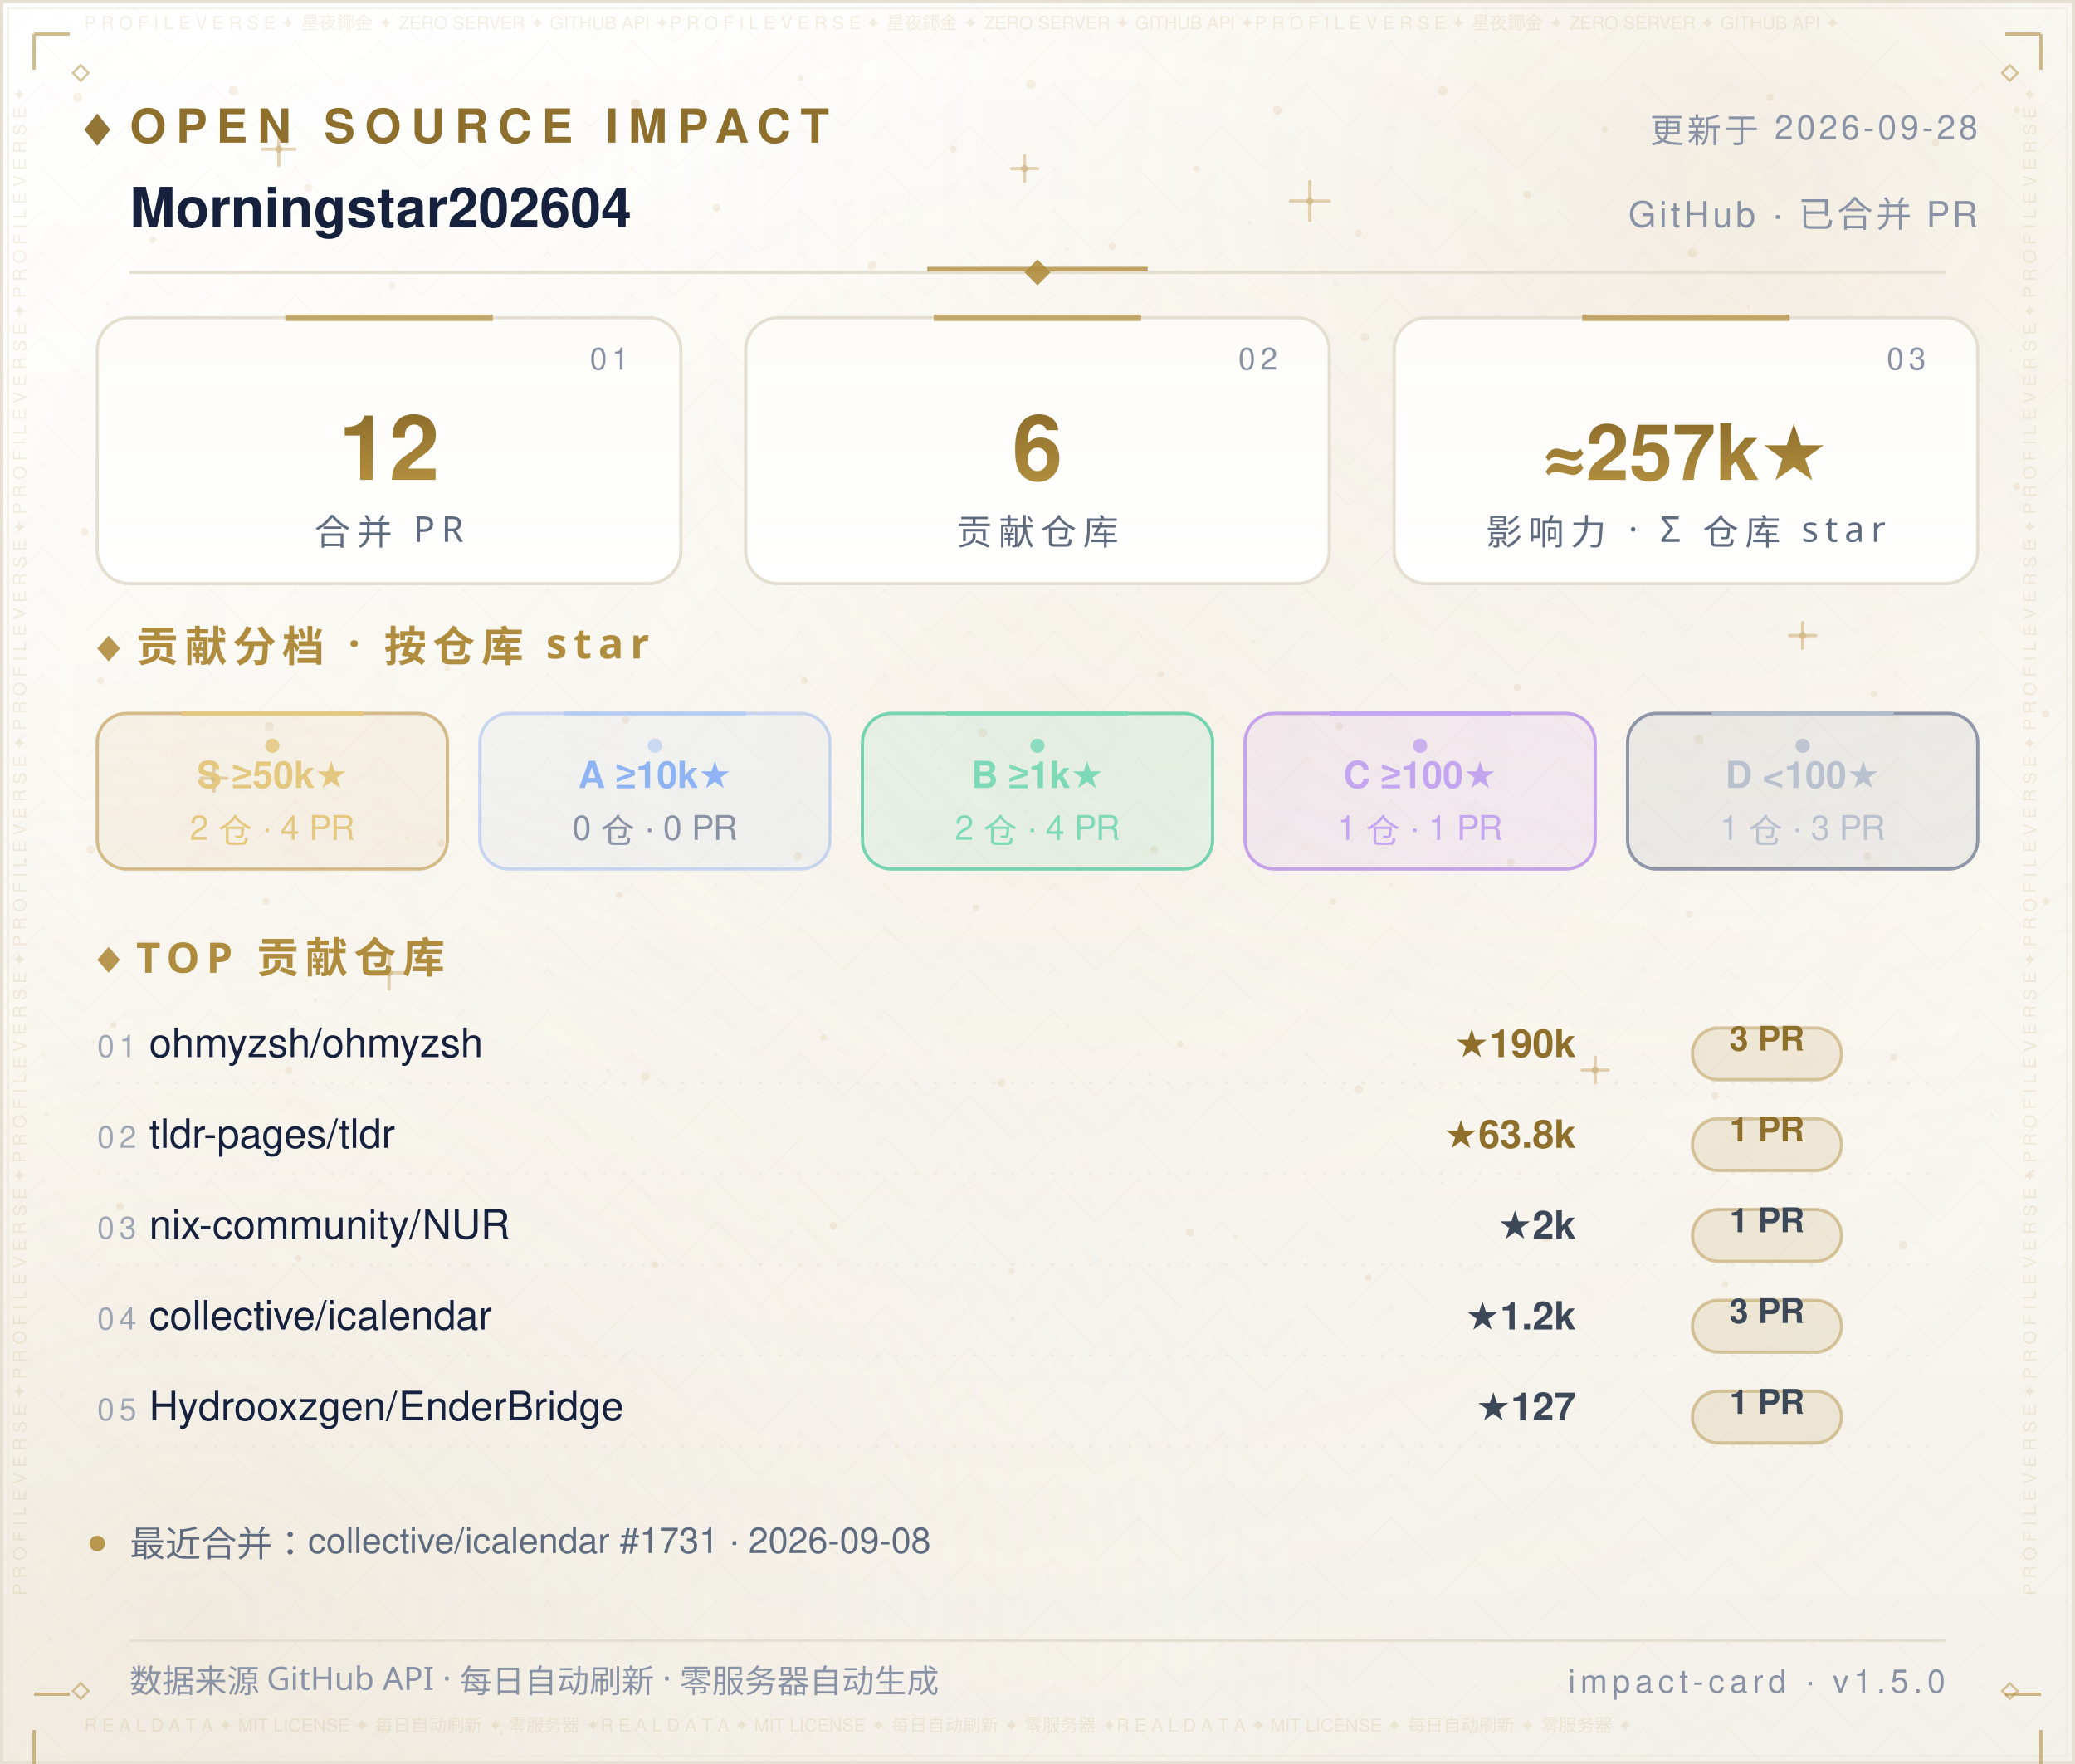
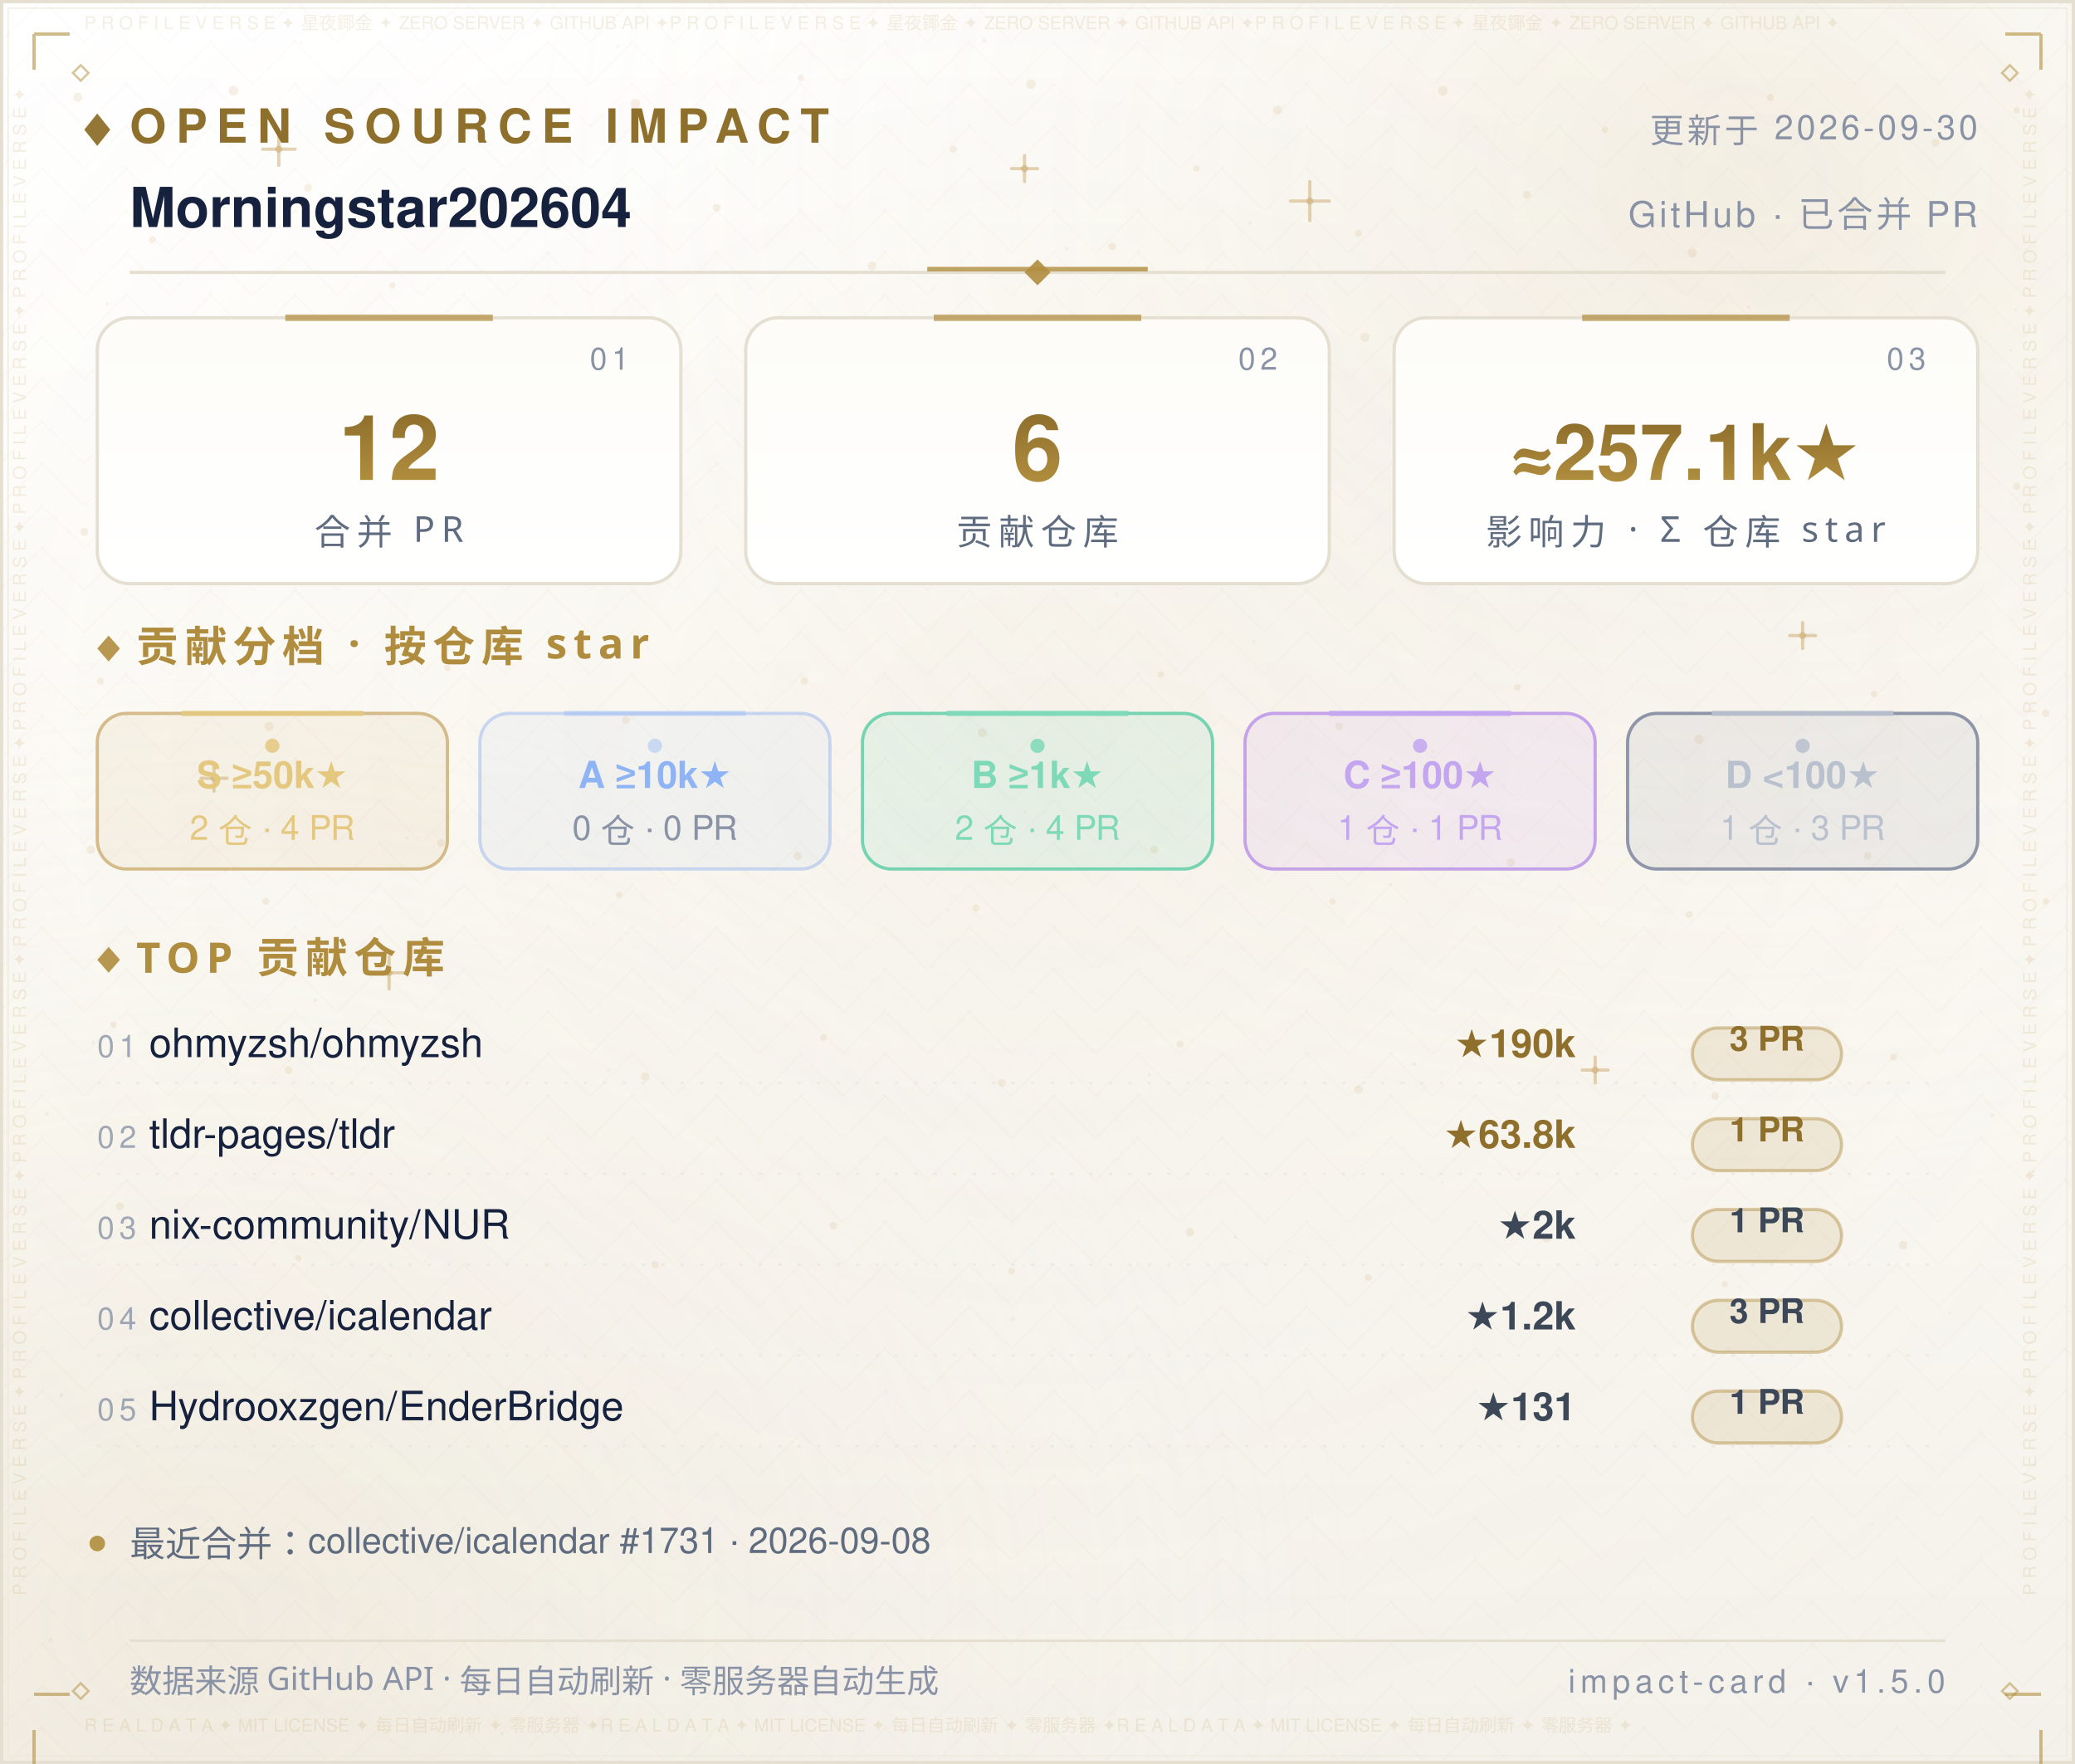
<svg xmlns="http://www.w3.org/2000/svg" width="640" height="544" viewBox="0 0 640 544" role="img" aria-label="Open Source Impact Card — Morningstar202604">
  <defs>
    <linearGradient id="bg" x1="0" y1="0" x2="0" y2="1">
      <stop offset="0" stop-color="#FFFFFF" />
      <stop offset="0.5" stop-color="#FBF9F4" />
      <stop offset="1" stop-color="#F4F1EA" />
    </linearGradient>
    <radialGradient id="nebG" cx="0.84" cy="0.10" r="0.62">
      <stop offset="0" stop-color="#B08D3E" stop-opacity="0.14" />
      <stop offset="1" stop-color="#FFFFFF" stop-opacity="0" />
    </radialGradient>
    <radialGradient id="nebB" cx="0.10" cy="0.92" r="0.60">
      <stop offset="0" stop-color="#DCCBA8" stop-opacity="0.2" />
      <stop offset="1" stop-color="#FFFFFF" stop-opacity="0" />
    </radialGradient>
    <radialGradient id="glow" cx="0.5" cy="0.42" r="0.72">
      <stop offset="0" stop-color="#B08D3E" stop-opacity="0.06" />
      <stop offset="1" stop-color="#FFFFFF" stop-opacity="0" />
    </radialGradient>
    <pattern id="fil1" width="26.0" height="13.0" patternUnits="userSpaceOnUse">
      <path d="M13.0 0 L26.0 13.0 L13.0 26.0 L0 13.0 Z" fill="none" stroke="#B08D3E" stroke-width="0.5" opacity="0.035" />
      <circle cx="13.0" cy="13.0" r="0.55" fill="#B08D3E" opacity="0.056" />
      <circle cx="0" cy="0" r="0.35" fill="#B08D3E" opacity="0.035" />
    </pattern>
  </defs>
  <rect width="640" height="544" fill="url(#bg)" />
  <rect width="640" height="544" fill="url(#nebG)" />
  <rect width="640" height="544" fill="url(#nebB)" />
  <rect width="640" height="544" fill="url(#glow)" />
  <rect width="640" height="544" fill="url(#fil1)" />
  <circle cx="24" cy="30" r="1.4" fill="#C9A86A" opacity="0.16" />
  <circle cx="47" cy="74" r="1.1" fill="#C9A86A" opacity="0.16" />
  <circle cx="72" cy="28" r="1.5" fill="#C9A86A" opacity="0.16" />
  <circle cx="95" cy="58" r="1.2" fill="#C9A86A" opacity="0.16" />
  <circle cx="121" cy="88" r="1" fill="#C9A86A" opacity="0.16" />
  <circle cx="148" cy="42" r="1.3" fill="#C9A86A" opacity="0.16" />
  <circle cx="172" cy="70" r="1.1" fill="#C9A86A" opacity="0.16" />
  <circle cx="196" cy="32" r="1.5" fill="#C9A86A" opacity="0.16" />
  <circle cx="221" cy="64" r="1.2" fill="#C9A86A" opacity="0.16" />
  <circle cx="247" cy="24" r="1" fill="#C9A86A" opacity="0.16" />
  <circle cx="269" cy="82" r="1.4" fill="#C9A86A" opacity="0.16" />
  <circle cx="294" cy="46" r="1.1" fill="#C9A86A" opacity="0.16" />
  <circle cx="318" cy="26" r="1.5" fill="#C9A86A" opacity="0.16" />
  <circle cx="343" cy="76" r="1.2" fill="#C9A86A" opacity="0.16" />
  <circle cx="369" cy="52" r="1" fill="#C9A86A" opacity="0.16" />
  <circle cx="394" cy="34" r="1.4" fill="#C9A86A" opacity="0.16" />
  <circle cx="419" cy="72" r="1.1" fill="#C9A86A" opacity="0.16" />
  <circle cx="445" cy="28" r="1.5" fill="#C9A86A" opacity="0.16" />
  <circle cx="471" cy="60" r="1.2" fill="#C9A86A" opacity="0.16" />
  <circle cx="495" cy="40" r="1" fill="#C9A86A" opacity="0.16" />
  <circle cx="522" cy="78" r="1.4" fill="#C9A86A" opacity="0.16" />
  <circle cx="546" cy="30" r="1.1" fill="#C9A86A" opacity="0.16" />
  <circle cx="572" cy="64" r="1.5" fill="#C9A86A" opacity="0.16" />
  <circle cx="597" cy="44" r="1.2" fill="#C9A86A" opacity="0.16" />
  <circle cx="622" cy="34" r="1" fill="#C9A86A" opacity="0.16" />
  <circle cx="34" cy="116" r="1" fill="#C9A86A" opacity="0.16" />
  <circle cx="88" cy="108" r="1.3" fill="#C9A86A" opacity="0.16" />
  <circle cx="141" cy="122" r="1.1" fill="#C9A86A" opacity="0.16" />
  <circle cx="197" cy="106" r="1.4" fill="#C9A86A" opacity="0.16" />
  <circle cx="252" cy="118" r="1" fill="#C9A86A" opacity="0.16" />
  <circle cx="307" cy="108" r="1.3" fill="#C9A86A" opacity="0.16" />
  <circle cx="364" cy="124" r="1.1" fill="#C9A86A" opacity="0.16" />
  <circle cx="421" cy="104" r="1.4" fill="#C9A86A" opacity="0.16" />
  <circle cx="478" cy="120" r="1" fill="#C9A86A" opacity="0.16" />
  <circle cx="536" cy="110" r="1.3" fill="#C9A86A" opacity="0.16" />
  <circle cx="596" cy="122" r="1.1" fill="#C9A86A" opacity="0.16" />
  <circle cx="26" cy="164" r="1.2" fill="#C9A86A" opacity="0.16" />
  <circle cx="79" cy="150" r="1" fill="#C9A86A" opacity="0.16" />
  <circle cx="131" cy="174" r="1.3" fill="#C9A86A" opacity="0.16" />
  <circle cx="186" cy="158" r="1.1" fill="#C9A86A" opacity="0.16" />
  <circle cx="240" cy="170" r="1.2" fill="#C9A86A" opacity="0.16" />
  <circle cx="296" cy="152" r="1" fill="#C9A86A" opacity="0.16" />
  <circle cx="351" cy="176" r="1.3" fill="#C9A86A" opacity="0.16" />
  <circle cx="406" cy="162" r="1.1" fill="#C9A86A" opacity="0.16" />
  <circle cx="462" cy="172" r="1.2" fill="#C9A86A" opacity="0.16" />
  <circle cx="518" cy="156" r="1" fill="#C9A86A" opacity="0.16" />
  <circle cx="574" cy="168" r="1.3" fill="#C9A86A" opacity="0.16" />
  <circle cx="622" cy="150" r="1.1" fill="#C9A86A" opacity="0.16" />
  <circle cx="31" cy="210" r="1.1" fill="#C9A86A" opacity="0.16" />
  <circle cx="83" cy="224" r="1.4" fill="#C9A86A" opacity="0.16" />
  <circle cx="138" cy="206" r="1" fill="#C9A86A" opacity="0.16" />
  <circle cx="193" cy="222" r="1.2" fill="#C9A86A" opacity="0.16" />
  <circle cx="248" cy="210" r="1.1" fill="#C9A86A" opacity="0.16" />
  <circle cx="303" cy="226" r="1.4" fill="#C9A86A" opacity="0.16" />
  <circle cx="358" cy="208" r="1" fill="#C9A86A" opacity="0.16" />
  <circle cx="413" cy="224" r="1.2" fill="#C9A86A" opacity="0.16" />
  <circle cx="468" cy="212" r="1.1" fill="#C9A86A" opacity="0.16" />
  <circle cx="524" cy="228" r="1.4" fill="#C9A86A" opacity="0.16" />
  <circle cx="578" cy="214" r="1" fill="#C9A86A" opacity="0.16" />
  <circle cx="631" cy="220" r="1.2" fill="#C9A86A" opacity="0.16" />
  <circle cx="28" cy="262" r="1.3" fill="#C9A86A" opacity="0.16" />
  <circle cx="82" cy="278" r="1.1" fill="#C9A86A" opacity="0.16" />
  <circle cx="136" cy="260" r="1.2" fill="#C9A86A" opacity="0.16" />
  <circle cx="191" cy="276" r="1" fill="#C9A86A" opacity="0.16" />
  <circle cx="246" cy="264" r="1.3" fill="#C9A86A" opacity="0.16" />
  <circle cx="301" cy="280" r="1.1" fill="#C9A86A" opacity="0.16" />
  <circle cx="356" cy="262" r="1.2" fill="#C9A86A" opacity="0.16" />
  <circle cx="411" cy="278" r="1" fill="#C9A86A" opacity="0.16" />
  <circle cx="466" cy="266" r="1.3" fill="#C9A86A" opacity="0.16" />
  <circle cx="521" cy="282" r="1.1" fill="#C9A86A" opacity="0.16" />
  <circle cx="576" cy="264" r="1.2" fill="#C9A86A" opacity="0.16" />
  <circle cx="631" cy="278" r="1" fill="#C9A86A" opacity="0.16" />
  <circle cx="35" cy="316" r="1" fill="#C9A86A" opacity="0.16" />
  <circle cx="89" cy="330" r="1.2" fill="#C9A86A" opacity="0.16" />
  <circle cx="144" cy="318" r="1.1" fill="#C9A86A" opacity="0.16" />
  <circle cx="199" cy="332" r="1.3" fill="#C9A86A" opacity="0.16" />
  <circle cx="254" cy="320" r="1" fill="#C9A86A" opacity="0.16" />
  <circle cx="309" cy="334" r="1.2" fill="#C9A86A" opacity="0.16" />
  <circle cx="364" cy="322" r="1.1" fill="#C9A86A" opacity="0.16" />
  <circle cx="419" cy="336" r="1.3" fill="#C9A86A" opacity="0.16" />
  <circle cx="474" cy="324" r="1" fill="#C9A86A" opacity="0.16" />
  <circle cx="529" cy="338" r="1.2" fill="#C9A86A" opacity="0.16" />
  <circle cx="584" cy="326" r="1.1" fill="#C9A86A" opacity="0.16" />
  <circle cx="37" cy="372" r="1.2" fill="#C9A86A" opacity="0.16" />
  <circle cx="92" cy="388" r="1" fill="#C9A86A" opacity="0.16" />
  <circle cx="147" cy="376" r="1.3" fill="#C9A86A" opacity="0.16" />
  <circle cx="202" cy="390" r="1.1" fill="#C9A86A" opacity="0.16" />
  <circle cx="257" cy="378" r="1.2" fill="#C9A86A" opacity="0.16" />
  <circle cx="312" cy="392" r="1" fill="#C9A86A" opacity="0.16" />
  <circle cx="367" cy="380" r="1.3" fill="#C9A86A" opacity="0.16" />
  <circle cx="422" cy="394" r="1.1" fill="#C9A86A" opacity="0.16" />
  <circle cx="477" cy="382" r="1.2" fill="#C9A86A" opacity="0.16" />
  <circle cx="532" cy="396" r="1" fill="#C9A86A" opacity="0.16" />
  <circle cx="587" cy="384" r="1.3" fill="#C9A86A" opacity="0.16" />
  <path d="M81.0 46.0 H91.0 M86.0 41.0 V51.0" stroke="#C9A86A" stroke-width="1" stroke-linecap="round" opacity="0.5" />
  <circle cx="86.0" cy="46.0" r="1.1" fill="#C9A86A" opacity="0.5" />
  <path d="M234.0 150.0 H242.0 M238.0 146.0 V154.0" stroke="#C9A86A" stroke-width="1" stroke-linecap="round" opacity="0.5" />
  <circle cx="238.0" cy="150.0" r="1.1" fill="#C9A86A" opacity="0.5" />
  <path d="M398.0 62.0 H410.0 M404.0 56.0 V68.0" stroke="#C9A86A" stroke-width="1" stroke-linecap="round" opacity="0.5" />
  <circle cx="404.0" cy="62.0" r="1.1" fill="#C9A86A" opacity="0.5" />
  <path d="M552.0 196.0 H560.0 M556.0 192.0 V200.0" stroke="#C9A86A" stroke-width="1" stroke-linecap="round" opacity="0.5" />
  <circle cx="556.0" cy="196.0" r="1.1" fill="#C9A86A" opacity="0.5" />
  <path d="M115.0 300.0 H125.0 M120.0 295.0 V305.0" stroke="#C9A86A" stroke-width="1" stroke-linecap="round" opacity="0.5" />
  <circle cx="120.0" cy="300.0" r="1.1" fill="#C9A86A" opacity="0.5" />
  <path d="M488.0 330.0 H496.0 M492.0 326.0 V334.0" stroke="#C9A86A" stroke-width="1" stroke-linecap="round" opacity="0.5" />
  <circle cx="492.0" cy="330.0" r="1.1" fill="#C9A86A" opacity="0.5" />
  <path d="M312.0 52.0 H320.0 M316.0 48.0 V56.0" stroke="#C9A86A" stroke-width="1" stroke-linecap="round" opacity="0.5" />
  <circle cx="316.0" cy="52.0" r="1.1" fill="#C9A86A" opacity="0.5" />
  <path d="M62.0 240.0 H70.0 M66.0 236.0 V244.0" stroke="#C9A86A" stroke-width="1" stroke-linecap="round" opacity="0.5" />
  <circle cx="66.0" cy="240.0" r="1.1" fill="#C9A86A" opacity="0.5" />
  <circle cx="15.6" cy="505.7" r="0.6" fill="#8F6F2C" opacity="0.067" />
  <circle cx="97.2" cy="308.5" r="0.6" fill="#8F6F2C" opacity="0.076" />
  <circle cx="538.1" cy="154.0" r="0.6" fill="#8F6F2C" opacity="0.057" />
  <circle cx="344.4" cy="183.2" r="0.5" fill="#8F6F2C" opacity="0.057" />
  <circle cx="159.4" cy="37.0" r="0.4" fill="#8F6F2C" opacity="0.048" />
  <circle cx="28.7" cy="321.4" r="0.5" fill="#8F6F2C" opacity="0.080" />
  <circle cx="209.8" cy="141.7" r="0.4" fill="#8F6F2C" opacity="0.060" />
  <circle cx="316.1" cy="250.4" r="0.5" fill="#8F6F2C" opacity="0.057" />
  <circle cx="590.8" cy="523.6" r="0.5" fill="#8F6F2C" opacity="0.037" />
  <circle cx="539.3" cy="94.7" r="0.5" fill="#8F6F2C" opacity="0.068" />
  <circle cx="385.5" cy="68.8" r="0.5" fill="#8F6F2C" opacity="0.076" />
  <circle cx="292.3" cy="280.7" r="0.5" fill="#8F6F2C" opacity="0.060" />
  <circle cx="536.7" cy="397.2" r="0.5" fill="#8F6F2C" opacity="0.046" />
  <circle cx="377.3" cy="161.2" r="0.4" fill="#8F6F2C" opacity="0.041" />
  <circle cx="92.8" cy="13.2" r="0.5" fill="#8F6F2C" opacity="0.044" />
  <circle cx="354.5" cy="331.4" r="0.5" fill="#8F6F2C" opacity="0.080" />
  <circle cx="310.7" cy="447.8" r="0.4" fill="#8F6F2C" opacity="0.054" />
  <circle cx="601.3" cy="405.0" r="0.5" fill="#8F6F2C" opacity="0.054" />
  <circle cx="18.9" cy="430.3" r="0.6" fill="#8F6F2C" opacity="0.085" />
  <circle cx="312.4" cy="406.8" r="0.6" fill="#8F6F2C" opacity="0.069" />
  <circle cx="239.2" cy="6.0" r="0.5" fill="#8F6F2C" opacity="0.036" />
  <circle cx="436.2" cy="328.2" r="0.6" fill="#8F6F2C" opacity="0.071" />
  <circle cx="329.0" cy="76.7" r="0.6" fill="#8F6F2C" opacity="0.063" />
  <circle cx="625.7" cy="166.9" r="0.5" fill="#8F6F2C" opacity="0.075" />
  <circle cx="428.8" cy="272.8" r="0.4" fill="#8F6F2C" opacity="0.065" />
  <circle cx="169.1" cy="106.6" r="0.4" fill="#8F6F2C" opacity="0.073" />
  <circle cx="586.8" cy="286.7" r="0.4" fill="#8F6F2C" opacity="0.060" />
  <circle cx="598.2" cy="192.4" r="0.5" fill="#8F6F2C" opacity="0.054" />
  <circle cx="289.9" cy="236.9" r="0.5" fill="#8F6F2C" opacity="0.053" />
  <circle cx="315.7" cy="390.5" r="0.4" fill="#8F6F2C" opacity="0.054" />
  <circle cx="154.8" cy="534.6" r="0.5" fill="#8F6F2C" opacity="0.080" />
  <circle cx="411.7" cy="87.6" r="0.4" fill="#8F6F2C" opacity="0.043" />
  <circle cx="465.0" cy="309.8" r="0.4" fill="#8F6F2C" opacity="0.048" />
  <circle cx="533.5" cy="235.8" r="0.5" fill="#8F6F2C" opacity="0.050" />
  <circle cx="621.7" cy="95.5" r="0.4" fill="#8F6F2C" opacity="0.064" />
  <circle cx="14.4" cy="343.5" r="0.6" fill="#8F6F2C" opacity="0.064" />
  <circle cx="68.9" cy="176.2" r="0.5" fill="#8F6F2C" opacity="0.076" />
  <circle cx="182.4" cy="38.8" r="0.4" fill="#8F6F2C" opacity="0.047" />
  <circle cx="125.6" cy="258.4" r="0.5" fill="#8F6F2C" opacity="0.081" />
  <circle cx="367.1" cy="42.7" r="0.4" fill="#8F6F2C" opacity="0.039" />
  <circle cx="441.5" cy="125.3" r="0.6" fill="#8F6F2C" opacity="0.085" />
  <circle cx="69.5" cy="268.5" r="0.5" fill="#8F6F2C" opacity="0.078" />
  <circle cx="627.1" cy="361.3" r="0.5" fill="#8F6F2C" opacity="0.081" />
  <circle cx="620.2" cy="108.1" r="0.4" fill="#8F6F2C" opacity="0.078" />
  <circle cx="508.9" cy="489.3" r="0.4" fill="#8F6F2C" opacity="0.055" />
  <circle cx="403.3" cy="387.6" r="0.4" fill="#8F6F2C" opacity="0.061" />
  <circle cx="381.0" cy="381.5" r="0.5" fill="#8F6F2C" opacity="0.078" />
  <circle cx="33.1" cy="93.8" r="0.6" fill="#8F6F2C" opacity="0.059" />
  <circle cx="249.8" cy="172.5" r="0.4" fill="#8F6F2C" opacity="0.066" />
  <circle cx="434.3" cy="451.1" r="0.4" fill="#8F6F2C" opacity="0.082" />
  <circle cx="437.2" cy="395.2" r="0.4" fill="#8F6F2C" opacity="0.040" />
  <circle cx="577.3" cy="470.1" r="0.6" fill="#8F6F2C" opacity="0.044" />
  <circle cx="366.6" cy="294.8" r="0.5" fill="#8F6F2C" opacity="0.044" />
  <circle cx="444.8" cy="364.7" r="0.4" fill="#8F6F2C" opacity="0.060" />
  <circle cx="316.6" cy="173.5" r="0.4" fill="#8F6F2C" opacity="0.076" />
  <circle cx="148.0" cy="108.5" r="0.5" fill="#8F6F2C" opacity="0.053" />
  <circle cx="326.4" cy="178.3" r="0.4" fill="#8F6F2C" opacity="0.054" />
  <circle cx="515.4" cy="44.7" r="0.4" fill="#8F6F2C" opacity="0.047" />
  <circle cx="182.8" cy="125.5" r="0.4" fill="#8F6F2C" opacity="0.039" />
  <circle cx="475.9" cy="147.8" r="0.4" fill="#8F6F2C" opacity="0.037" />
  <circle cx="441.8" cy="231.9" r="0.5" fill="#8F6F2C" opacity="0.057" />
  <circle cx="386.7" cy="197.9" r="0.6" fill="#8F6F2C" opacity="0.059" />
  <circle cx="303.5" cy="12.4" r="0.6" fill="#8F6F2C" opacity="0.074" />
  <circle cx="544.1" cy="191.4" r="0.4" fill="#8F6F2C" opacity="0.054" />
  <circle cx="156.0" cy="33.0" r="0.5" fill="#8F6F2C" opacity="0.051" />
  <circle cx="614.5" cy="343.9" r="0.6" fill="#8F6F2C" opacity="0.068" />
  <circle cx="397.8" cy="385.8" r="0.4" fill="#8F6F2C" opacity="0.042" />
  <circle cx="190.5" cy="14.3" r="0.6" fill="#8F6F2C" opacity="0.043" />
  <circle cx="483.0" cy="376.2" r="0.4" fill="#8F6F2C" opacity="0.085" />
  <circle cx="187.7" cy="330.0" r="0.5" fill="#8F6F2C" opacity="0.067" />
  <circle cx="290.3" cy="178.3" r="0.5" fill="#8F6F2C" opacity="0.068" />
  <circle cx="130.0" cy="117.8" r="0.4" fill="#8F6F2C" opacity="0.074" />
  <rect x="0.5" y="0.5" width="639" height="543" fill="none" stroke="#E5DFD2" stroke-width="1" />
  <rect x="2.5" y="2.5" width="635" height="539" fill="none" stroke="#EDE7DA" stroke-width="0.6" opacity="0.55" />
  <text x="26" y="9" font-family="'Segoe UI',Helvetica,Arial,'PingFang SC','Microsoft YaHei',sans-serif" font-size="5.5" fill="#B08D3E" opacity="0.14" textLength="588">P R O F I L E   V E R S E   ✦   星夜鎁金   ✦   ZERO SERVER   ✦   GITHUB API   ✦P R O F I L E   V E R S E   ✦   星夜鎁金   ✦   ZERO SERVER   ✦   GITHUB API   ✦P R O F I L E   V E R S E   ✦   星夜鎁金   ✦   ZERO SERVER   ✦   GITHUB API   ✦</text>
  <text x="26" y="534" font-family="'Segoe UI',Helvetica,Arial,'PingFang SC','Microsoft YaHei',sans-serif" font-size="5.5" fill="#B08D3E" opacity="0.14" textLength="588">R E A L   D A T A   ✦   MIT LICENSE   ✦   每日自动刷新   ✦   零服务器   ✦R E A L   D A T A   ✦   MIT LICENSE   ✦   每日自动刷新   ✦   零服务器   ✦R E A L   D A T A   ✦   MIT LICENSE   ✦   每日自动刷新   ✦   零服务器   ✦</text>
  <text x="8" y="492" font-family="'Segoe UI',Helvetica,Arial,'PingFang SC','Microsoft YaHei',sans-serif" font-size="5.5" fill="#B08D3E" opacity="0.14" transform="rotate(-90 8 492)">P R O F I L E   V E R S E   ✦   P R O F I L E   V E R S E   ✦   P R O F I L E   V E R S E   ✦   P R O F I L E   V E R S E   ✦   P R O F I L E   V E R S E   ✦   P R O F I L E   V E R S E   ✦   P R O F I L E   V E R S E   ✦   </text>
  <text x="628" y="492" font-family="'Segoe UI',Helvetica,Arial,'PingFang SC','Microsoft YaHei',sans-serif" font-size="5.5" fill="#B08D3E" opacity="0.14" transform="rotate(-90 628 492)">P R O F I L E   V E R S E   ✦   P R O F I L E   V E R S E   ✦   P R O F I L E   V E R S E   ✦   P R O F I L E   V E R S E   ✦   P R O F I L E   V E R S E   ✦   P R O F I L E   V E R S E   ✦   P R O F I L E   V E R S E   ✦   </text>
  <path d="M10.5 10.5 h11 M10.5 10.5 v11" fill="none" stroke="#B08D3E" stroke-width="1" opacity="0.6" />
  <path d="M618.5 10.5 h11 M629.5 10.5 v11" fill="none" stroke="#B08D3E" stroke-width="1" opacity="0.6" />
  <path d="M10.5 522.5 h11 M10.5 533.5 v11" fill="none" stroke="#B08D3E" stroke-width="1" opacity="0.6" />
  <path d="M618.5 522.5 h11 M629.5 533.5 v11" fill="none" stroke="#B08D3E" stroke-width="1" opacity="0.6" />
  <path d="M22.5 22.5 l2.4 -2.4 l2.4 2.4 l-2.4 2.4 z" fill="none" stroke="#B08D3E" stroke-width="0.7" opacity="0.5" />
  <path d="M617.5 22.5 l2.4 -2.4 l2.4 2.4 l-2.4 2.4 z" fill="none" stroke="#B08D3E" stroke-width="0.7" opacity="0.5" />
  <path d="M22.5 521.5 l2.4 -2.4 l2.4 2.4 l-2.4 2.4 z" fill="none" stroke="#B08D3E" stroke-width="0.7" opacity="0.5" />
  <path d="M617.5 521.5 l2.4 -2.4 l2.4 2.4 l-2.4 2.4 z" fill="none" stroke="#B08D3E" stroke-width="0.7" opacity="0.5" />
  <defs>
    <linearGradient id="gtimp" x1="0" y1="0" x2="0" y2="1">
      <stop offset="0" stop-color="#8F6F2C" />
      <stop offset="1" stop-color="#B08D3E" />
    </linearGradient>
    <linearGradient id="ppanel" x1="0" y1="0" x2="0" y2="1">
      <stop offset="0" stop-color="#FDFCF8" />
      <stop offset="1" stop-color="#FFFFFF" />
    </linearGradient>
  </defs>
  <path d="M26 40 l4 -5 l4 5 l-4 5 z" fill="#8F6F2C" opacity="0.95" />
  <text x="40" y="44" font-family="'Segoe UI',Helvetica,Arial,'PingFang SC','Microsoft YaHei',sans-serif" font-size="14.5" font-weight="700" letter-spacing="3" fill="#8F6F2C">OPEN SOURCE IMPACT</text>
-   <text x="610" y="44" text-anchor="end" font-family="'Segoe UI',Helvetica,Arial,'PingFang SC','Microsoft YaHei',sans-serif" font-size="10.5" letter-spacing="1" fill="#8A93A6">更新于 2026-09-28</text>
+   <text x="610" y="44" text-anchor="end" font-family="'Segoe UI',Helvetica,Arial,'PingFang SC','Microsoft YaHei',sans-serif" font-size="10.5" letter-spacing="1" fill="#8A93A6">更新于 2026-09-30</text>
  <text x="40" y="70" font-family="'Segoe UI',Helvetica,Arial,'PingFang SC','Microsoft YaHei',sans-serif" font-size="17" font-weight="600" fill="#16213E">Morningstar202604</text>
  <text x="610" y="70" text-anchor="end" font-family="'Segoe UI',Helvetica,Arial,'PingFang SC','Microsoft YaHei',sans-serif" font-size="11" letter-spacing="1" fill="#8A93A6">GitHub · 已合并 PR</text>
  <line x1="40" y1="84" x2="600" y2="84" stroke="#E5DFD2" stroke-width="1" />
  <line x1="286" y1="83" x2="354" y2="83" stroke="#B08D3E" stroke-width="1.4" opacity="0.8" />
  <path d="M320 80 l4 4 l-4 4 l-4 -4 z" fill="#B08D3E" opacity="0.9" />
  <rect x="30" y="98" width="180" height="82" rx="10" fill="url(#ppanel)" stroke="#E5DFD2" />
  <line x1="88" y1="98" x2="152" y2="98" stroke="#B08D3E" stroke-width="2" opacity="0.7" />
  <text x="194" y="114" text-anchor="end" font-family="'Segoe UI',Helvetica,Arial,sans-serif" font-size="9.5" letter-spacing="1.5" fill="#8A93A6">01</text>
  <text x="120" y="148" text-anchor="middle" font-family="'Segoe UI',Helvetica,Arial,sans-serif" font-size="28" font-weight="600" fill="url(#gtimp)">12</text>
  <text x="120" y="168" text-anchor="middle" font-family="'PingFang SC','Microsoft YaHei','Segoe UI',sans-serif" font-size="11" letter-spacing="2" fill="#5F6B7F">合并 PR</text>
  <rect x="230" y="98" width="180" height="82" rx="10" fill="url(#ppanel)" stroke="#E5DFD2" />
  <line x1="288" y1="98" x2="352" y2="98" stroke="#B08D3E" stroke-width="2" opacity="0.7" />
  <text x="394" y="114" text-anchor="end" font-family="'Segoe UI',Helvetica,Arial,sans-serif" font-size="9.5" letter-spacing="1.5" fill="#8A93A6">02</text>
  <text x="320" y="148" text-anchor="middle" font-family="'Segoe UI',Helvetica,Arial,sans-serif" font-size="28" font-weight="600" fill="url(#gtimp)">6</text>
  <text x="320" y="168" text-anchor="middle" font-family="'PingFang SC','Microsoft YaHei','Segoe UI',sans-serif" font-size="11" letter-spacing="2" fill="#5F6B7F">贡献仓库</text>
  <rect x="430" y="98" width="180" height="82" rx="10" fill="url(#ppanel)" stroke="#E5DFD2" />
  <line x1="488" y1="98" x2="552" y2="98" stroke="#B08D3E" stroke-width="2" opacity="0.7" />
  <text x="594" y="114" text-anchor="end" font-family="'Segoe UI',Helvetica,Arial,sans-serif" font-size="9.5" letter-spacing="1.5" fill="#8A93A6">03</text>
-   <text x="520" y="148" text-anchor="middle" font-family="'Segoe UI',Helvetica,Arial,sans-serif" font-size="24" font-weight="600" fill="url(#gtimp)">≈257k★</text>
+   <text x="520" y="148" text-anchor="middle" font-family="'Segoe UI',Helvetica,Arial,sans-serif" font-size="24" font-weight="600" fill="url(#gtimp)">≈257.1k★</text>
  <text x="520" y="168" text-anchor="middle" font-family="'PingFang SC','Microsoft YaHei','Segoe UI',sans-serif" font-size="11" letter-spacing="2" fill="#5F6B7F">影响力 · Σ 仓库 star</text>
  <path d="M30 200 l3.5 -4 l3.5 4 l-3.5 4 z" fill="#B08D3E" opacity="0.9" />
  <text x="42" y="204" font-family="'PingFang SC','Microsoft YaHei','Segoe UI',sans-serif" font-size="13" font-weight="600" letter-spacing="2" fill="#B08D3E">贡献分档 · 按仓库 star</text>
  <rect x="30" y="220" width="108" height="48" rx="9" fill="#C9A86A" fill-opacity="0.1" stroke="#C9A86A" stroke-opacity="0.75" />
  <line x1="56" y1="220" x2="112" y2="220" stroke="#E4C87F" stroke-width="1.6" opacity="0.9" />
  <circle cx="84" cy="230" r="2.2" fill="#E4C87F" opacity="0.85" />
  <text x="84" y="243" text-anchor="middle" font-family="'Segoe UI',Helvetica,Arial,'PingFang SC','Microsoft YaHei',sans-serif" font-size="11.5" font-weight="700" fill="#E4C87F">S ≥50k★</text>
  <text x="84" y="259" text-anchor="middle" font-family="'Segoe UI',Helvetica,Arial,'PingFang SC','Microsoft YaHei',sans-serif" font-size="10.5" fill="#E4C87F">2 仓 · 4 PR</text>
  <rect x="148" y="220" width="108" height="48" rx="9" fill="#5B8DEF" fill-opacity="0.05" stroke="#5B8DEF" stroke-opacity="0.3" />
  <line x1="174" y1="220" x2="230" y2="220" stroke="#8FB4F5" stroke-width="1.6" opacity="0.35" />
  <circle cx="202" cy="230" r="2.2" fill="#8FB4F5" opacity="0.4" />
  <text x="202" y="243" text-anchor="middle" font-family="'Segoe UI',Helvetica,Arial,'PingFang SC','Microsoft YaHei',sans-serif" font-size="11.5" font-weight="700" fill="#8FB4F5">A ≥10k★</text>
  <text x="202" y="259" text-anchor="middle" font-family="'Segoe UI',Helvetica,Arial,'PingFang SC','Microsoft YaHei',sans-serif" font-size="10.5" fill="#8A93A6">0 仓 · 0 PR</text>
  <rect x="266" y="220" width="108" height="48" rx="9" fill="#4EC9A0" fill-opacity="0.1" stroke="#4EC9A0" stroke-opacity="0.75" />
  <line x1="292" y1="220" x2="348" y2="220" stroke="#7ED9B8" stroke-width="1.6" opacity="0.9" />
  <circle cx="320" cy="230" r="2.2" fill="#7ED9B8" opacity="0.85" />
  <text x="320" y="243" text-anchor="middle" font-family="'Segoe UI',Helvetica,Arial,'PingFang SC','Microsoft YaHei',sans-serif" font-size="11.5" font-weight="700" fill="#7ED9B8">B ≥1k★</text>
  <text x="320" y="259" text-anchor="middle" font-family="'Segoe UI',Helvetica,Arial,'PingFang SC','Microsoft YaHei',sans-serif" font-size="10.5" fill="#7ED9B8">2 仓 · 4 PR</text>
  <rect x="384" y="220" width="108" height="48" rx="9" fill="#B48AE8" fill-opacity="0.1" stroke="#B48AE8" stroke-opacity="0.75" />
  <line x1="410" y1="220" x2="466" y2="220" stroke="#C3A6EF" stroke-width="1.6" opacity="0.9" />
  <circle cx="438" cy="230" r="2.2" fill="#C3A6EF" opacity="0.85" />
  <text x="438" y="243" text-anchor="middle" font-family="'Segoe UI',Helvetica,Arial,'PingFang SC','Microsoft YaHei',sans-serif" font-size="11.5" font-weight="700" fill="#C3A6EF">C ≥100★</text>
  <text x="438" y="259" text-anchor="middle" font-family="'Segoe UI',Helvetica,Arial,'PingFang SC','Microsoft YaHei',sans-serif" font-size="10.5" fill="#C3A6EF">1 仓 · 1 PR</text>
  <rect x="502" y="220" width="108" height="48" rx="9" fill="#6E7893" fill-opacity="0.1" stroke="#6E7893" stroke-opacity="0.75" />
  <line x1="528" y1="220" x2="584" y2="220" stroke="#B9C0CE" stroke-width="1.6" opacity="0.9" />
  <circle cx="556" cy="230" r="2.2" fill="#B9C0CE" opacity="0.85" />
  <text x="556" y="243" text-anchor="middle" font-family="'Segoe UI',Helvetica,Arial,'PingFang SC','Microsoft YaHei',sans-serif" font-size="11.5" font-weight="700" fill="#B9C0CE">D &lt;100★</text>
  <text x="556" y="259" text-anchor="middle" font-family="'Segoe UI',Helvetica,Arial,'PingFang SC','Microsoft YaHei',sans-serif" font-size="10.5" fill="#B9C0CE">1 仓 · 3 PR</text>
  <path d="M30 296 l3.5 -4 l3.5 4 l-3.5 4 z" fill="#B08D3E" opacity="0.9" />
  <text x="42" y="300" font-family="'PingFang SC','Microsoft YaHei','Segoe UI',sans-serif" font-size="13" font-weight="600" letter-spacing="2" fill="#B08D3E">TOP 贡献仓库</text>
  <text x="30" y="326" font-family="'Segoe UI',Helvetica,Arial,'PingFang SC','Microsoft YaHei',sans-serif" font-size="9.5" letter-spacing="1.5" fill="#8A93A6" opacity="0.8">01</text>
  <text x="46" y="326" font-family="'Segoe UI',Helvetica,Arial,'PingFang SC','Microsoft YaHei',sans-serif" font-size="12.5" fill="#16213E">ohmyzsh/ohmyzsh</text>
  <rect x="522" y="317" width="46" height="16" rx="8" fill="#B08D3E" fill-opacity="0.14" stroke="#B08D3E" stroke-opacity="0.45" />
  <text x="545" y="324" text-anchor="middle" font-family="'Segoe UI',Helvetica,Arial,'PingFang SC','Microsoft YaHei',sans-serif" font-size="10.5" font-weight="600" fill="#8F6F2C">3 PR</text>
  <text x="486" y="326" text-anchor="end" font-family="'Segoe UI',Helvetica,Arial,'PingFang SC','Microsoft YaHei',sans-serif" font-size="12" font-weight="600" fill="#8F6F2C">★190k</text>
  <line x1="30" y1="334" x2="600" y2="334" stroke="#E5DFD2" stroke-width="0.7" stroke-dasharray="1 5" opacity="0.5" />
  <text x="30" y="354" font-family="'Segoe UI',Helvetica,Arial,'PingFang SC','Microsoft YaHei',sans-serif" font-size="9.5" letter-spacing="1.5" fill="#8A93A6" opacity="0.8">02</text>
  <text x="46" y="354" font-family="'Segoe UI',Helvetica,Arial,'PingFang SC','Microsoft YaHei',sans-serif" font-size="12.5" fill="#16213E">tldr-pages/tldr</text>
  <rect x="522" y="345" width="46" height="16" rx="8" fill="#B08D3E" fill-opacity="0.14" stroke="#B08D3E" stroke-opacity="0.45" />
  <text x="545" y="352" text-anchor="middle" font-family="'Segoe UI',Helvetica,Arial,'PingFang SC','Microsoft YaHei',sans-serif" font-size="10.5" font-weight="600" fill="#8F6F2C">1 PR</text>
  <text x="486" y="354" text-anchor="end" font-family="'Segoe UI',Helvetica,Arial,'PingFang SC','Microsoft YaHei',sans-serif" font-size="12" font-weight="600" fill="#8F6F2C">★63.8k</text>
  <line x1="30" y1="362" x2="600" y2="362" stroke="#E5DFD2" stroke-width="0.7" stroke-dasharray="1 5" opacity="0.5" />
  <text x="30" y="382" font-family="'Segoe UI',Helvetica,Arial,'PingFang SC','Microsoft YaHei',sans-serif" font-size="9.5" letter-spacing="1.5" fill="#8A93A6" opacity="0.8">03</text>
  <text x="46" y="382" font-family="'Segoe UI',Helvetica,Arial,'PingFang SC','Microsoft YaHei',sans-serif" font-size="12.5" fill="#16213E">nix-community/NUR</text>
  <rect x="522" y="373" width="46" height="16" rx="8" fill="#B08D3E" fill-opacity="0.14" stroke="#B08D3E" stroke-opacity="0.45" />
  <text x="545" y="380" text-anchor="middle" font-family="'Segoe UI',Helvetica,Arial,'PingFang SC','Microsoft YaHei',sans-serif" font-size="10.5" font-weight="600" fill="#3C4858">1 PR</text>
  <text x="486" y="382" text-anchor="end" font-family="'Segoe UI',Helvetica,Arial,'PingFang SC','Microsoft YaHei',sans-serif" font-size="12" font-weight="600" fill="#3C4858">★2k</text>
  <line x1="30" y1="390" x2="600" y2="390" stroke="#E5DFD2" stroke-width="0.7" stroke-dasharray="1 5" opacity="0.5" />
  <text x="30" y="410" font-family="'Segoe UI',Helvetica,Arial,'PingFang SC','Microsoft YaHei',sans-serif" font-size="9.5" letter-spacing="1.5" fill="#8A93A6" opacity="0.8">04</text>
  <text x="46" y="410" font-family="'Segoe UI',Helvetica,Arial,'PingFang SC','Microsoft YaHei',sans-serif" font-size="12.5" fill="#16213E">collective/icalendar</text>
  <rect x="522" y="401" width="46" height="16" rx="8" fill="#B08D3E" fill-opacity="0.14" stroke="#B08D3E" stroke-opacity="0.45" />
  <text x="545" y="408" text-anchor="middle" font-family="'Segoe UI',Helvetica,Arial,'PingFang SC','Microsoft YaHei',sans-serif" font-size="10.5" font-weight="600" fill="#3C4858">3 PR</text>
  <text x="486" y="410" text-anchor="end" font-family="'Segoe UI',Helvetica,Arial,'PingFang SC','Microsoft YaHei',sans-serif" font-size="12" font-weight="600" fill="#3C4858">★1.2k</text>
  <line x1="30" y1="418" x2="600" y2="418" stroke="#E5DFD2" stroke-width="0.7" stroke-dasharray="1 5" opacity="0.5" />
  <text x="30" y="438" font-family="'Segoe UI',Helvetica,Arial,'PingFang SC','Microsoft YaHei',sans-serif" font-size="9.5" letter-spacing="1.5" fill="#8A93A6" opacity="0.8">05</text>
  <text x="46" y="438" font-family="'Segoe UI',Helvetica,Arial,'PingFang SC','Microsoft YaHei',sans-serif" font-size="12.5" fill="#16213E">Hydrooxzgen/EnderBridge</text>
  <rect x="522" y="429" width="46" height="16" rx="8" fill="#B08D3E" fill-opacity="0.14" stroke="#B08D3E" stroke-opacity="0.45" />
  <text x="545" y="436" text-anchor="middle" font-family="'Segoe UI',Helvetica,Arial,'PingFang SC','Microsoft YaHei',sans-serif" font-size="10.5" font-weight="600" fill="#3C4858">1 PR</text>
-   <text x="486" y="438" text-anchor="end" font-family="'Segoe UI',Helvetica,Arial,'PingFang SC','Microsoft YaHei',sans-serif" font-size="12" font-weight="600" fill="#3C4858">★127</text>
+   <text x="486" y="438" text-anchor="end" font-family="'Segoe UI',Helvetica,Arial,'PingFang SC','Microsoft YaHei',sans-serif" font-size="12" font-weight="600" fill="#3C4858">★131</text>
  <line x1="30" y1="446" x2="600" y2="446" stroke="#E5DFD2" stroke-width="0.7" stroke-dasharray="1 5" opacity="0.5" />
  <circle cx="30" cy="476" r="2.4" fill="#B08D3E" opacity="0.9" />
  <text x="40" y="480" font-family="'Segoe UI',Helvetica,Arial,'PingFang SC','Microsoft YaHei',sans-serif" font-size="11" fill="#5F6B7F">最近合并：collective/icalendar #1731 · 2026-09-08</text>
  <line x1="40" y1="506" x2="600" y2="506" stroke="#E5DFD2" stroke-width="0.8" />
  <text x="40" y="522" font-family="'PingFang SC','Microsoft YaHei','Segoe UI',sans-serif" font-size="10" fill="#8A93A6">数据来源 GitHub API · 每日自动刷新 · 零服务器自动生成</text>
  <text x="600" y="522" text-anchor="end" font-family="'Segoe UI',Helvetica,Arial,sans-serif" font-size="10" letter-spacing="1.5" fill="#8A93A6">impact-card · v1.5.0</text>
</svg>
